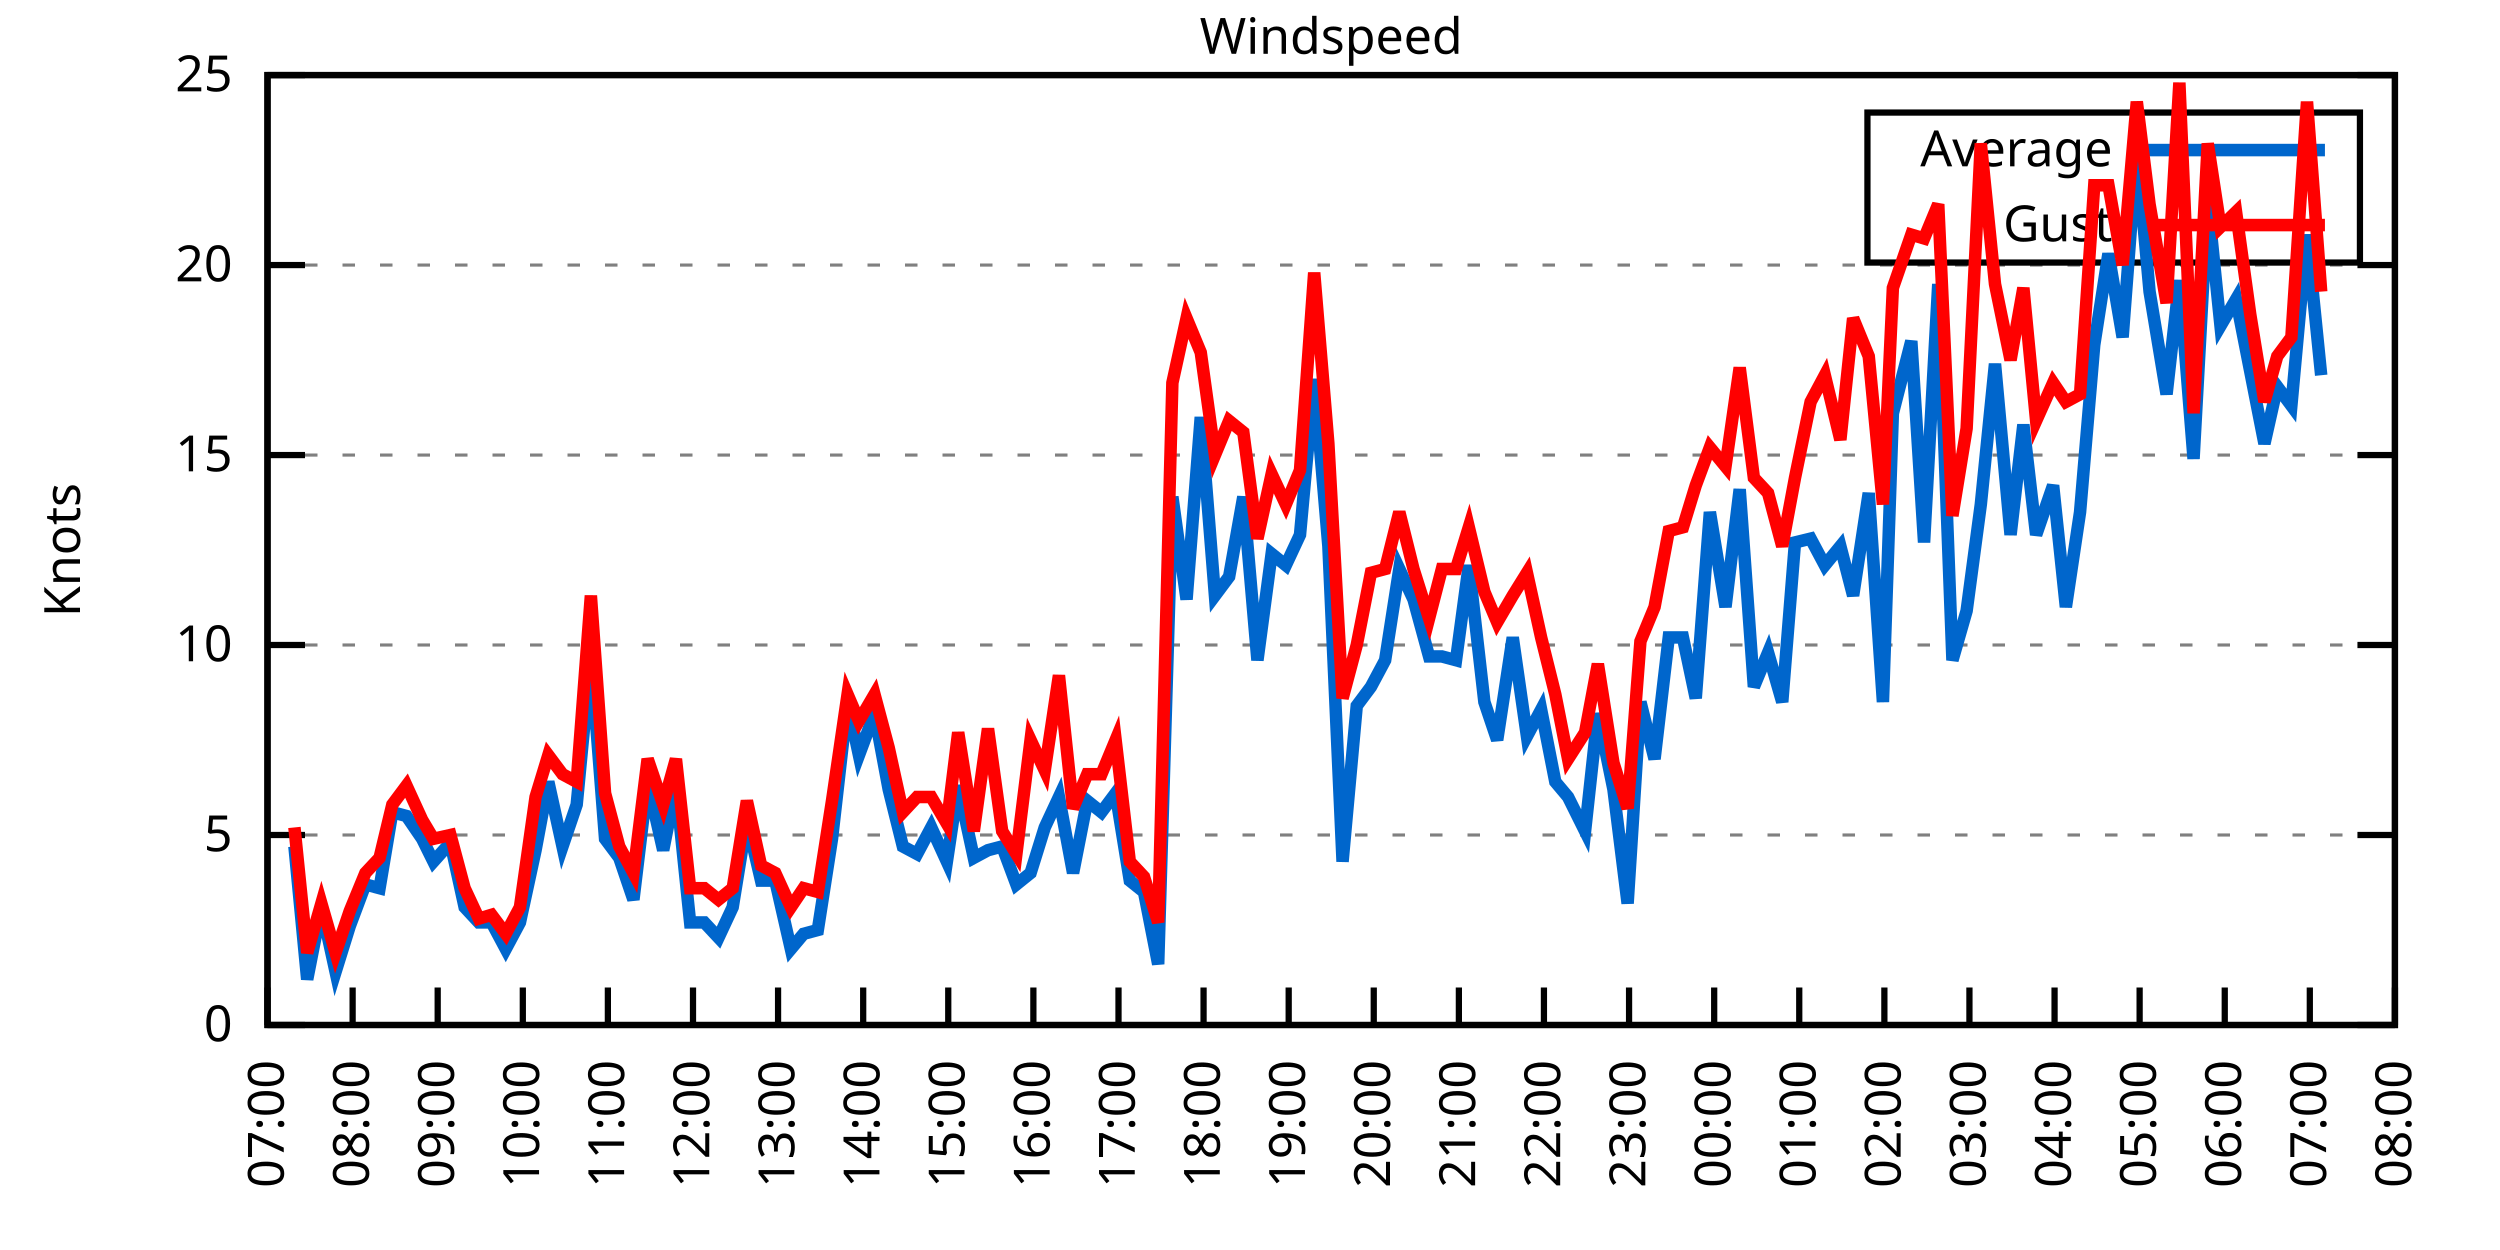
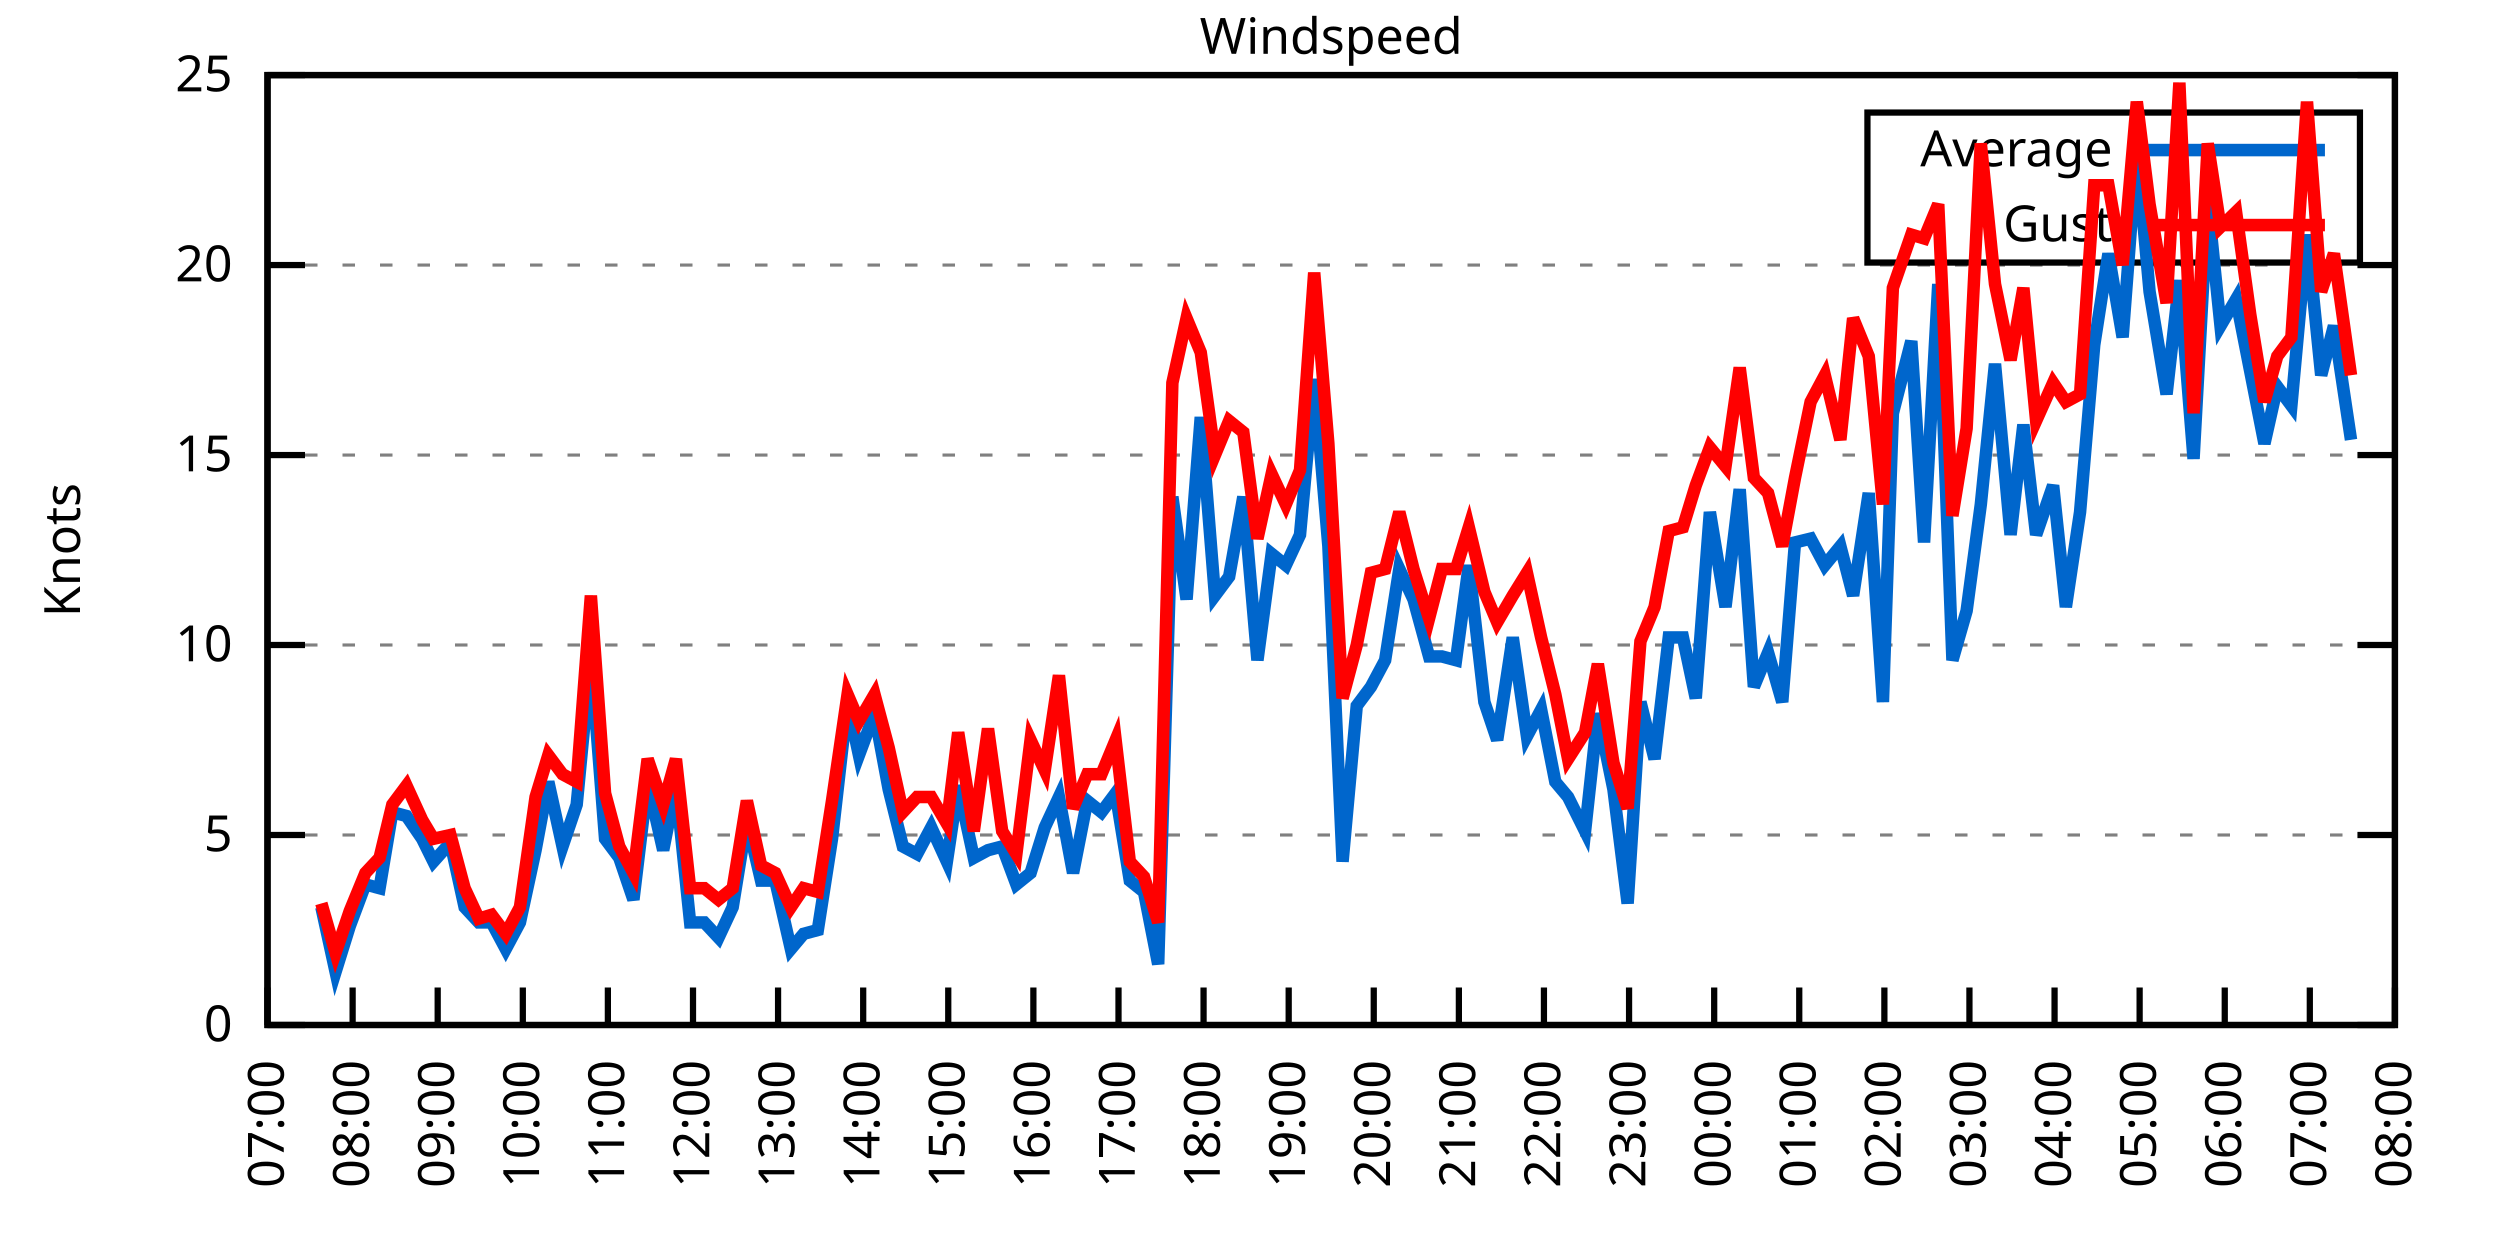
<svg xmlns="http://www.w3.org/2000/svg" xmlns:xlink="http://www.w3.org/1999/xlink" width="400" height="200" viewBox="0 0 400 200">
  <g id="gnuplot_canvas">
    <rect x="0" y="0" width="400" height="200" fill="none" />
    <defs>
      <circle id="gpDot" r="0.5" stroke-width="0.5" stroke="currentColor" />
      <path id="gpPt0" stroke-width="0.333" stroke="currentColor" d="M-1,0 h2 M0,-1 v2" />
      <path id="gpPt1" stroke-width="0.333" stroke="currentColor" d="M-1,-1 L1,1 M1,-1 L-1,1" />
      <path id="gpPt2" stroke-width="0.333" stroke="currentColor" d="M-1,0 L1,0 M0,-1 L0,1 M-1,-1 L1,1 M-1,1 L1,-1" />
      <rect id="gpPt3" stroke-width="0.333" stroke="currentColor" x="-1" y="-1" width="2" height="2" />
      <rect id="gpPt4" stroke-width="0.333" stroke="currentColor" fill="currentColor" x="-1" y="-1" width="2" height="2" />
      <circle id="gpPt5" stroke-width="0.333" stroke="currentColor" cx="0" cy="0" r="1" />
      <use xlink:href="#gpPt5" id="gpPt6" fill="currentColor" stroke="none" />
      <path id="gpPt7" stroke-width="0.333" stroke="currentColor" d="M0,-1.33 L-1.33,0.67 L1.33,0.67 z" />
      <use xlink:href="#gpPt7" id="gpPt8" fill="currentColor" stroke="none" />
      <use xlink:href="#gpPt7" id="gpPt9" stroke="currentColor" transform="rotate(180)" />
      <use xlink:href="#gpPt9" id="gpPt10" fill="currentColor" stroke="none" />
      <use xlink:href="#gpPt3" id="gpPt11" stroke="currentColor" transform="rotate(45)" />
      <use xlink:href="#gpPt11" id="gpPt12" fill="currentColor" stroke="none" />
      <path id="gpPt13" stroke-width="0.333" stroke="currentColor" d="M0,1.330 L1.265,0.411 L0.782,-1.067 L-0.782,-1.076 L-1.265,0.411 z" />
      <use xlink:href="#gpPt13" id="gpPt14" fill="currentColor" stroke="none" />
      <filter id="textbox" filterUnits="objectBoundingBox" x="0" y="0" height="1" width="1">
        <feFlood flood-color="white" flood-opacity="1" result="bgnd" />
        <feComposite in="SourceGraphic" in2="bgnd" operator="atop" />
      </filter>
      <filter id="greybox" filterUnits="objectBoundingBox" x="0" y="0" height="1" width="1">
        <feFlood flood-color="lightgrey" flood-opacity="1" result="grey" />
        <feComposite in="SourceGraphic" in2="grey" operator="atop" />
      </filter>
    </defs>
    <g fill="none" color="white" stroke="currentColor" stroke-width="1.00" stroke-linecap="butt" stroke-linejoin="miter">
</g>
    <g fill="none" color="black" stroke="currentColor" stroke-width="1.00" stroke-linecap="butt" stroke-linejoin="miter">
      <g stroke="none" shape-rendering="crispEdges">
        <polygon fill="rgb(255, 255, 255)" points="42.80,164.00 383.18,164.00 383.18,12.02 42.80,12.02 " />
      </g>
    </g>
    <g fill="none" color="black" stroke="currentColor" stroke-width="1.00" stroke-linecap="butt" stroke-linejoin="miter">
</g>
    <g fill="none" color="black" stroke="black" stroke-width="0.50" stroke-linecap="butt" stroke-linejoin="miter">
</g>
    <g fill="none" color="gray" stroke="currentColor" stroke-width="0.50" stroke-linecap="butt" stroke-linejoin="miter">
      <path stroke="gray" stroke-dasharray="2,4" class="gridline" d="M42.80,164.00 L383.19,164.00  " />
    </g>
    <g fill="none" color="gray" stroke="gray" stroke-width="1.00" stroke-linecap="butt" stroke-linejoin="miter">
</g>
    <g fill="none" color="black" stroke="currentColor" stroke-width="1.00" stroke-linecap="butt" stroke-linejoin="miter">
      <path stroke="black" d="M42.80,164.00 L48.80,164.00 M383.19,164.00 L377.19,164.00  " />
      <g transform="translate(37.20,166.60)" stroke="none" fill="black" font-family="Sans" font-size="8.00" text-anchor="end">
        <text>
          <tspan font-family="Sans"> 0</tspan>
        </text>
      </g>
    </g>
    <g fill="none" color="black" stroke="currentColor" stroke-width="1.00" stroke-linecap="butt" stroke-linejoin="miter">
</g>
    <g fill="none" color="black" stroke="black" stroke-width="0.50" stroke-linecap="butt" stroke-linejoin="miter">
</g>
    <g fill="none" color="gray" stroke="currentColor" stroke-width="0.50" stroke-linecap="butt" stroke-linejoin="miter">
      <path stroke="gray" stroke-dasharray="2,4" class="gridline" d="M42.80,133.60 L383.19,133.60  " />
    </g>
    <g fill="none" color="gray" stroke="gray" stroke-width="1.00" stroke-linecap="butt" stroke-linejoin="miter">
</g>
    <g fill="none" color="black" stroke="currentColor" stroke-width="1.00" stroke-linecap="butt" stroke-linejoin="miter">
      <path stroke="black" d="M42.80,133.60 L48.80,133.60 M383.19,133.60 L377.19,133.60  " />
      <g transform="translate(37.20,136.20)" stroke="none" fill="black" font-family="Sans" font-size="8.00" text-anchor="end">
        <text>
          <tspan font-family="Sans"> 5</tspan>
        </text>
      </g>
    </g>
    <g fill="none" color="black" stroke="currentColor" stroke-width="1.00" stroke-linecap="butt" stroke-linejoin="miter">
</g>
    <g fill="none" color="black" stroke="black" stroke-width="0.50" stroke-linecap="butt" stroke-linejoin="miter">
</g>
    <g fill="none" color="gray" stroke="currentColor" stroke-width="0.50" stroke-linecap="butt" stroke-linejoin="miter">
      <path stroke="gray" stroke-dasharray="2,4" class="gridline" d="M42.80,103.20 L383.19,103.20  " />
    </g>
    <g fill="none" color="gray" stroke="gray" stroke-width="1.00" stroke-linecap="butt" stroke-linejoin="miter">
</g>
    <g fill="none" color="black" stroke="currentColor" stroke-width="1.00" stroke-linecap="butt" stroke-linejoin="miter">
      <path stroke="black" d="M42.80,103.20 L48.80,103.20 M383.19,103.20 L377.19,103.20  " />
      <g transform="translate(37.20,105.80)" stroke="none" fill="black" font-family="Sans" font-size="8.00" text-anchor="end">
        <text>
          <tspan font-family="Sans"> 10</tspan>
        </text>
      </g>
    </g>
    <g fill="none" color="black" stroke="currentColor" stroke-width="1.00" stroke-linecap="butt" stroke-linejoin="miter">
</g>
    <g fill="none" color="black" stroke="black" stroke-width="0.50" stroke-linecap="butt" stroke-linejoin="miter">
</g>
    <g fill="none" color="gray" stroke="currentColor" stroke-width="0.50" stroke-linecap="butt" stroke-linejoin="miter">
      <path stroke="gray" stroke-dasharray="2,4" class="gridline" d="M42.80,72.81 L383.19,72.81  " />
    </g>
    <g fill="none" color="gray" stroke="gray" stroke-width="1.00" stroke-linecap="butt" stroke-linejoin="miter">
</g>
    <g fill="none" color="black" stroke="currentColor" stroke-width="1.00" stroke-linecap="butt" stroke-linejoin="miter">
      <path stroke="black" d="M42.80,72.81 L48.80,72.81 M383.19,72.81 L377.19,72.81  " />
      <g transform="translate(37.20,75.41)" stroke="none" fill="black" font-family="Sans" font-size="8.00" text-anchor="end">
        <text>
          <tspan font-family="Sans"> 15</tspan>
        </text>
      </g>
    </g>
    <g fill="none" color="black" stroke="currentColor" stroke-width="1.00" stroke-linecap="butt" stroke-linejoin="miter">
</g>
    <g fill="none" color="black" stroke="black" stroke-width="0.50" stroke-linecap="butt" stroke-linejoin="miter">
</g>
    <g fill="none" color="gray" stroke="currentColor" stroke-width="0.50" stroke-linecap="butt" stroke-linejoin="miter">
      <path stroke="gray" stroke-dasharray="2,4" class="gridline" d="M42.80,42.41 L383.19,42.41  " />
    </g>
    <g fill="none" color="gray" stroke="gray" stroke-width="1.00" stroke-linecap="butt" stroke-linejoin="miter">
</g>
    <g fill="none" color="black" stroke="currentColor" stroke-width="1.00" stroke-linecap="butt" stroke-linejoin="miter">
      <path stroke="black" d="M42.80,42.41 L48.80,42.41 M383.19,42.41 L377.19,42.41  " />
      <g transform="translate(37.20,45.01)" stroke="none" fill="black" font-family="Sans" font-size="8.00" text-anchor="end">
        <text>
          <tspan font-family="Sans"> 20</tspan>
        </text>
      </g>
    </g>
    <g fill="none" color="black" stroke="currentColor" stroke-width="1.00" stroke-linecap="butt" stroke-linejoin="miter">
</g>
    <g fill="none" color="black" stroke="black" stroke-width="0.50" stroke-linecap="butt" stroke-linejoin="miter">
</g>
    <g fill="none" color="gray" stroke="currentColor" stroke-width="0.50" stroke-linecap="butt" stroke-linejoin="miter">
      <path stroke="gray" stroke-dasharray="2,4" class="gridline" d="M42.80,12.01 L383.19,12.01  " />
    </g>
    <g fill="none" color="gray" stroke="gray" stroke-width="1.00" stroke-linecap="butt" stroke-linejoin="miter">
</g>
    <g fill="none" color="black" stroke="currentColor" stroke-width="1.00" stroke-linecap="butt" stroke-linejoin="miter">
      <path stroke="black" d="M42.80,12.01 L48.80,12.01 M383.19,12.01 L377.19,12.01  " />
      <g transform="translate(37.20,14.61)" stroke="none" fill="black" font-family="Sans" font-size="8.00" text-anchor="end">
        <text>
          <tspan font-family="Sans"> 25</tspan>
        </text>
      </g>
    </g>
    <g fill="none" color="black" stroke="currentColor" stroke-width="1.00" stroke-linecap="butt" stroke-linejoin="miter">
      <path stroke="black" d="M42.80,164.00 L42.80,158.00  " />
      <g transform="translate(45.40,169.60) rotate(270.00)" stroke="none" fill="black" font-family="Sans" font-size="8.00" text-anchor="end">
        <text>
          <tspan font-family="Sans">07:00</tspan>
        </text>
      </g>
    </g>
    <g fill="none" color="black" stroke="currentColor" stroke-width="1.00" stroke-linecap="butt" stroke-linejoin="miter">
      <path stroke="black" d="M56.42,164.00 L56.42,158.00  " />
      <g transform="translate(59.02,169.60) rotate(270.00)" stroke="none" fill="black" font-family="Sans" font-size="8.00" text-anchor="end">
        <text>
          <tspan font-family="Sans">08:00</tspan>
        </text>
      </g>
    </g>
    <g fill="none" color="black" stroke="currentColor" stroke-width="1.00" stroke-linecap="butt" stroke-linejoin="miter">
      <path stroke="black" d="M70.03,164.00 L70.03,158.00  " />
      <g transform="translate(72.63,169.60) rotate(270.00)" stroke="none" fill="black" font-family="Sans" font-size="8.00" text-anchor="end">
        <text>
          <tspan font-family="Sans">09:00</tspan>
        </text>
      </g>
    </g>
    <g fill="none" color="black" stroke="currentColor" stroke-width="1.00" stroke-linecap="butt" stroke-linejoin="miter">
      <path stroke="black" d="M83.65,164.00 L83.65,158.00  " />
      <g transform="translate(86.25,169.60) rotate(270.00)" stroke="none" fill="black" font-family="Sans" font-size="8.00" text-anchor="end">
        <text>
          <tspan font-family="Sans">10:00</tspan>
        </text>
      </g>
    </g>
    <g fill="none" color="black" stroke="currentColor" stroke-width="1.00" stroke-linecap="butt" stroke-linejoin="miter">
      <path stroke="black" d="M97.26,164.00 L97.26,158.00  " />
      <g transform="translate(99.86,169.60) rotate(270.00)" stroke="none" fill="black" font-family="Sans" font-size="8.00" text-anchor="end">
        <text>
          <tspan font-family="Sans">11:00</tspan>
        </text>
      </g>
    </g>
    <g fill="none" color="black" stroke="currentColor" stroke-width="1.00" stroke-linecap="butt" stroke-linejoin="miter">
      <path stroke="black" d="M110.88,164.00 L110.88,158.00  " />
      <g transform="translate(113.48,169.60) rotate(270.00)" stroke="none" fill="black" font-family="Sans" font-size="8.00" text-anchor="end">
        <text>
          <tspan font-family="Sans">12:00</tspan>
        </text>
      </g>
    </g>
    <g fill="none" color="black" stroke="currentColor" stroke-width="1.00" stroke-linecap="butt" stroke-linejoin="miter">
      <path stroke="black" d="M124.49,164.00 L124.49,158.00  " />
      <g transform="translate(127.09,169.60) rotate(270.00)" stroke="none" fill="black" font-family="Sans" font-size="8.00" text-anchor="end">
        <text>
          <tspan font-family="Sans">13:00</tspan>
        </text>
      </g>
    </g>
    <g fill="none" color="black" stroke="currentColor" stroke-width="1.00" stroke-linecap="butt" stroke-linejoin="miter">
      <path stroke="black" d="M138.11,164.00 L138.11,158.00  " />
      <g transform="translate(140.71,169.60) rotate(270.00)" stroke="none" fill="black" font-family="Sans" font-size="8.00" text-anchor="end">
        <text>
          <tspan font-family="Sans">14:00</tspan>
        </text>
      </g>
    </g>
    <g fill="none" color="black" stroke="currentColor" stroke-width="1.00" stroke-linecap="butt" stroke-linejoin="miter">
      <path stroke="black" d="M151.72,164.00 L151.72,158.00  " />
      <g transform="translate(154.32,169.60) rotate(270.00)" stroke="none" fill="black" font-family="Sans" font-size="8.00" text-anchor="end">
        <text>
          <tspan font-family="Sans">15:00</tspan>
        </text>
      </g>
    </g>
    <g fill="none" color="black" stroke="currentColor" stroke-width="1.00" stroke-linecap="butt" stroke-linejoin="miter">
      <path stroke="black" d="M165.34,164.00 L165.34,158.00  " />
      <g transform="translate(167.94,169.60) rotate(270.00)" stroke="none" fill="black" font-family="Sans" font-size="8.00" text-anchor="end">
        <text>
          <tspan font-family="Sans">16:00</tspan>
        </text>
      </g>
    </g>
    <g fill="none" color="black" stroke="currentColor" stroke-width="1.00" stroke-linecap="butt" stroke-linejoin="miter">
      <path stroke="black" d="M178.96,164.00 L178.96,158.00  " />
      <g transform="translate(181.56,169.60) rotate(270.00)" stroke="none" fill="black" font-family="Sans" font-size="8.00" text-anchor="end">
        <text>
          <tspan font-family="Sans">17:00</tspan>
        </text>
      </g>
    </g>
    <g fill="none" color="black" stroke="currentColor" stroke-width="1.00" stroke-linecap="butt" stroke-linejoin="miter">
      <path stroke="black" d="M192.57,164.00 L192.57,158.00  " />
      <g transform="translate(195.17,169.60) rotate(270.00)" stroke="none" fill="black" font-family="Sans" font-size="8.00" text-anchor="end">
        <text>
          <tspan font-family="Sans">18:00</tspan>
        </text>
      </g>
    </g>
    <g fill="none" color="black" stroke="currentColor" stroke-width="1.00" stroke-linecap="butt" stroke-linejoin="miter">
      <path stroke="black" d="M206.19,164.00 L206.19,158.00  " />
      <g transform="translate(208.79,169.60) rotate(270.00)" stroke="none" fill="black" font-family="Sans" font-size="8.00" text-anchor="end">
        <text>
          <tspan font-family="Sans">19:00</tspan>
        </text>
      </g>
    </g>
    <g fill="none" color="black" stroke="currentColor" stroke-width="1.00" stroke-linecap="butt" stroke-linejoin="miter">
      <path stroke="black" d="M219.80,164.00 L219.80,158.00  " />
      <g transform="translate(222.40,169.60) rotate(270.00)" stroke="none" fill="black" font-family="Sans" font-size="8.00" text-anchor="end">
        <text>
          <tspan font-family="Sans">20:00</tspan>
        </text>
      </g>
    </g>
    <g fill="none" color="black" stroke="currentColor" stroke-width="1.00" stroke-linecap="butt" stroke-linejoin="miter">
      <path stroke="black" d="M233.42,164.00 L233.42,158.00  " />
      <g transform="translate(236.02,169.60) rotate(270.00)" stroke="none" fill="black" font-family="Sans" font-size="8.00" text-anchor="end">
        <text>
          <tspan font-family="Sans">21:00</tspan>
        </text>
      </g>
    </g>
    <g fill="none" color="black" stroke="currentColor" stroke-width="1.00" stroke-linecap="butt" stroke-linejoin="miter">
      <path stroke="black" d="M247.03,164.00 L247.03,158.00  " />
      <g transform="translate(249.63,169.60) rotate(270.00)" stroke="none" fill="black" font-family="Sans" font-size="8.00" text-anchor="end">
        <text>
          <tspan font-family="Sans">22:00</tspan>
        </text>
      </g>
    </g>
    <g fill="none" color="black" stroke="currentColor" stroke-width="1.00" stroke-linecap="butt" stroke-linejoin="miter">
      <path stroke="black" d="M260.65,164.00 L260.65,158.00  " />
      <g transform="translate(263.25,169.60) rotate(270.00)" stroke="none" fill="black" font-family="Sans" font-size="8.00" text-anchor="end">
        <text>
          <tspan font-family="Sans">23:00</tspan>
        </text>
      </g>
    </g>
    <g fill="none" color="black" stroke="currentColor" stroke-width="1.00" stroke-linecap="butt" stroke-linejoin="miter">
      <path stroke="black" d="M274.27,164.00 L274.27,158.00  " />
      <g transform="translate(276.87,169.60) rotate(270.00)" stroke="none" fill="black" font-family="Sans" font-size="8.00" text-anchor="end">
        <text>
          <tspan font-family="Sans">00:00</tspan>
        </text>
      </g>
    </g>
    <g fill="none" color="black" stroke="currentColor" stroke-width="1.00" stroke-linecap="butt" stroke-linejoin="miter">
      <path stroke="black" d="M287.88,164.00 L287.88,158.00  " />
      <g transform="translate(290.48,169.60) rotate(270.00)" stroke="none" fill="black" font-family="Sans" font-size="8.00" text-anchor="end">
        <text>
          <tspan font-family="Sans">01:00</tspan>
        </text>
      </g>
    </g>
    <g fill="none" color="black" stroke="currentColor" stroke-width="1.00" stroke-linecap="butt" stroke-linejoin="miter">
      <path stroke="black" d="M301.50,164.00 L301.50,158.00  " />
      <g transform="translate(304.10,169.60) rotate(270.00)" stroke="none" fill="black" font-family="Sans" font-size="8.00" text-anchor="end">
        <text>
          <tspan font-family="Sans">02:00</tspan>
        </text>
      </g>
    </g>
    <g fill="none" color="black" stroke="currentColor" stroke-width="1.00" stroke-linecap="butt" stroke-linejoin="miter">
      <path stroke="black" d="M315.11,164.00 L315.11,158.00  " />
      <g transform="translate(317.71,169.60) rotate(270.00)" stroke="none" fill="black" font-family="Sans" font-size="8.00" text-anchor="end">
        <text>
          <tspan font-family="Sans">03:00</tspan>
        </text>
      </g>
    </g>
    <g fill="none" color="black" stroke="currentColor" stroke-width="1.00" stroke-linecap="butt" stroke-linejoin="miter">
      <path stroke="black" d="M328.73,164.00 L328.73,158.00  " />
      <g transform="translate(331.33,169.60) rotate(270.00)" stroke="none" fill="black" font-family="Sans" font-size="8.00" text-anchor="end">
        <text>
          <tspan font-family="Sans">04:00</tspan>
        </text>
      </g>
    </g>
    <g fill="none" color="black" stroke="currentColor" stroke-width="1.00" stroke-linecap="butt" stroke-linejoin="miter">
      <path stroke="black" d="M342.34,164.00 L342.34,158.00  " />
      <g transform="translate(344.94,169.60) rotate(270.00)" stroke="none" fill="black" font-family="Sans" font-size="8.00" text-anchor="end">
        <text>
          <tspan font-family="Sans">05:00</tspan>
        </text>
      </g>
    </g>
    <g fill="none" color="black" stroke="currentColor" stroke-width="1.00" stroke-linecap="butt" stroke-linejoin="miter">
      <path stroke="black" d="M355.96,164.00 L355.96,158.00  " />
      <g transform="translate(358.56,169.60) rotate(270.00)" stroke="none" fill="black" font-family="Sans" font-size="8.00" text-anchor="end">
        <text>
          <tspan font-family="Sans">06:00</tspan>
        </text>
      </g>
    </g>
    <g fill="none" color="black" stroke="currentColor" stroke-width="1.00" stroke-linecap="butt" stroke-linejoin="miter">
      <path stroke="black" d="M369.57,164.00 L369.57,158.00  " />
      <g transform="translate(372.17,169.60) rotate(270.00)" stroke="none" fill="black" font-family="Sans" font-size="8.00" text-anchor="end">
        <text>
          <tspan font-family="Sans">07:00</tspan>
        </text>
      </g>
    </g>
    <g fill="none" color="black" stroke="currentColor" stroke-width="1.00" stroke-linecap="butt" stroke-linejoin="miter">
      <path stroke="black" d="M383.19,164.00 L383.19,158.00  " />
      <g transform="translate(385.79,169.60) rotate(270.00)" stroke="none" fill="black" font-family="Sans" font-size="8.00" text-anchor="end">
        <text>
          <tspan font-family="Sans">08:00</tspan>
        </text>
      </g>
    </g>
    <g fill="none" color="black" stroke="currentColor" stroke-width="1.00" stroke-linecap="butt" stroke-linejoin="miter">
</g>
    <g fill="none" color="black" stroke="currentColor" stroke-width="1.00" stroke-linecap="butt" stroke-linejoin="miter">
      <path stroke="black" d="M42.80,12.01 L42.80,164.00 L383.19,164.00 L383.19,12.01 L42.80,12.01 Z  " />
    </g>
    <g fill="none" color="black" stroke="currentColor" stroke-width="1.00" stroke-linecap="butt" stroke-linejoin="miter">
</g>
    <g fill="none" color="black" stroke="currentColor" stroke-width="1.00" stroke-linecap="butt" stroke-linejoin="miter">
      <path stroke="black" d="M298.79,42.01 L298.79,18.01 L377.59,18.01 L377.59,42.01 L298.79,42.01 Z  " />
    </g>
    <g id="Windspeed_plot_1">
      <g fill="none" color="white" stroke="black" stroke-width="2.00" stroke-linecap="butt" stroke-linejoin="miter">
</g>
      <g fill="none" color="black" stroke="currentColor" stroke-width="2.00" stroke-linecap="butt" stroke-linejoin="miter">
        <g transform="translate(337.99,26.61)" stroke="none" fill="black" font-family="Sans" font-size="8.00" text-anchor="end">
          <text>
            <tspan font-family="Sans">Average</tspan>
          </text>
        </g>
      </g>
      <g fill="none" color="black" stroke="currentColor" stroke-width="2.00" stroke-linecap="butt" stroke-linejoin="miter">
-         <path stroke="rgb(  0, 102, 204)" d="M343.59,24.01 L371.99,24.01 M47.11,135.43 L49.15,156.70 L51.42,145.15 L53.69,155.49 L55.96,148.19 L58.46,141.51   L60.73,142.11 L62.77,129.95 L65.04,130.56 L67.54,134.21 L69.35,137.86 L72.07,134.82 L74.34,145.15 L76.61,147.59   L78.65,147.59 L80.92,151.84 L83.19,147.59 L85.69,136.03 L87.73,125.09 L90.00,135.43 L92.27,128.74 L94.54,105.03   L96.81,134.21 L99.08,137.25 L101.35,143.94 L103.62,125.09 L106.11,136.03 L108.15,125.70 L110.42,147.59 L112.69,147.59   L114.96,150.02 L117.23,145.15 L119.50,131.17 L121.77,140.90 L124.04,140.90 L126.54,151.84 L128.58,149.41 L130.85,148.80   L133.12,134.21 L135.61,112.32 L137.43,120.83 L139.92,114.15 L142.19,126.31 L144.46,135.43 L146.73,136.64 L149.00,132.39   L151.50,137.86 L153.31,125.70 L155.81,137.25 L158.08,136.03 L160.35,135.43 L162.62,141.51 L164.89,139.68 L167.16,132.39   L169.43,127.52 L171.69,139.68 L173.96,128.13 L176.23,129.95 L178.50,126.91 L180.77,140.90 L183.04,142.72 L185.31,154.27   L187.58,79.49 L189.85,95.91 L192.12,66.73 L194.39,95.30 L196.66,92.26 L198.93,79.49 L201.19,105.64 L203.46,88.61   L205.73,90.44 L208.00,85.57 L210.27,60.65 L212.54,87.40 L214.81,137.86 L217.08,112.93 L219.35,109.89 L221.62,105.64   L223.89,91.04 L226.16,95.91 L228.65,105.03 L230.70,105.03 L232.96,105.64 L235.01,90.44 L237.50,112.32 L239.55,118.40   L242.04,101.99 L244.31,117.80 L246.58,113.54 L248.85,125.09 L250.89,127.52 L253.61,132.99 L255.66,114.15 L258.15,126.31   L260.42,144.55 L262.47,112.32 L264.73,121.44 L267.00,101.99 L269.27,101.99 L271.32,111.72 L273.58,81.93 L276.08,97.12   L278.35,78.28 L280.62,109.89 L282.89,104.42 L285.16,112.32 L287.20,86.79 L289.70,86.18 L291.97,90.44 L294.46,87.40   L296.50,95.30 L299.00,78.89 L301.27,112.32 L302.86,66.12 L305.81,54.57 L307.85,86.79 L310.12,45.45 L312.39,105.64   L314.66,97.73 L316.93,80.71 L319.20,58.21 L321.69,85.57 L323.74,67.94 L325.78,85.57 L328.50,77.67 L330.54,97.12   L332.81,81.93 L335.08,55.18 L337.35,40.58 L339.62,53.96 L341.89,24.17 L343.93,46.66 L346.65,63.08 L348.70,44.84   L350.97,73.41 L353.24,32.07 L355.28,52.14 L357.77,47.88 L360.04,59.43 L362.31,70.98 L364.36,61.86 L366.62,64.90   L369.12,37.54 L371.39,60.04  " />
+         <path stroke="rgb(  0, 102, 204)" d="M343.59,24.01 L371.99,24.01 M51.42,145.15 L53.69,155.49 L55.96,148.19 L58.46,141.51 L60.73,142.11 L62.77,129.95   L65.04,130.56 L67.54,134.21 L69.35,137.86 L72.07,134.82 L74.34,145.15 L76.61,147.59 L78.65,147.59 L80.92,151.84   L83.19,147.59 L85.69,136.03 L87.73,125.09 L90.00,135.43 L92.27,128.74 L94.54,105.03 L96.81,134.21 L99.08,137.25   L101.35,143.94 L103.62,125.09 L106.11,136.03 L108.15,125.70 L110.42,147.59 L112.69,147.59 L114.96,150.02 L117.23,145.15   L119.50,131.17 L121.77,140.90 L124.04,140.90 L126.54,151.84 L128.58,149.41 L130.85,148.80 L133.12,134.21 L135.61,112.32   L137.43,120.83 L139.92,114.15 L142.19,126.31 L144.46,135.43 L146.73,136.64 L149.00,132.39 L151.50,137.86 L153.31,125.70   L155.81,137.25 L158.08,136.03 L160.35,135.43 L162.62,141.51 L164.89,139.68 L167.16,132.39 L169.43,127.52 L171.69,139.68   L173.96,128.13 L176.23,129.95 L178.50,126.91 L180.77,140.90 L183.04,142.72 L185.31,154.27 L187.58,79.49 L189.85,95.91   L192.12,66.73 L194.39,95.30 L196.66,92.26 L198.93,79.49 L201.19,105.64 L203.46,88.61 L205.73,90.44 L208.00,85.57   L210.27,60.65 L212.54,87.40 L214.81,137.86 L217.08,112.93 L219.35,109.89 L221.62,105.64 L223.89,91.04 L226.16,95.91   L228.65,105.03 L230.70,105.03 L232.96,105.64 L235.01,90.44 L237.50,112.32 L239.55,118.40 L242.04,101.99 L244.31,117.80   L246.58,113.54 L248.85,125.09 L250.89,127.52 L253.61,132.99 L255.66,114.15 L258.15,126.31 L260.42,144.55 L262.47,112.32   L264.73,121.44 L267.00,101.99 L269.27,101.99 L271.32,111.72 L273.58,81.93 L276.08,97.12 L278.35,78.28 L280.62,109.89   L282.89,104.42 L285.16,112.32 L287.20,86.79 L289.70,86.18 L291.97,90.44 L294.46,87.40 L296.50,95.30 L299.00,78.89   L301.27,112.32 L302.86,66.12 L305.81,54.57 L307.85,86.79 L310.12,45.45 L312.39,105.64 L314.66,97.73 L316.93,80.71   L319.20,58.21 L321.69,85.57 L323.74,67.94 L325.78,85.57 L328.50,77.67 L330.54,97.12 L332.81,81.93 L335.08,55.18   L337.35,40.58 L339.62,53.96 L341.89,24.17 L343.93,46.66 L346.65,63.08 L348.70,44.84 L350.97,73.41 L353.24,32.07   L355.28,52.14 L357.77,47.88 L360.04,59.43 L362.31,70.98 L364.36,61.86 L366.62,64.90 L369.12,37.54 L371.39,60.04   L373.43,52.14 L376.16,70.37  " />
      </g>
    </g>
    <g id="Windspeed_plot_2">
      <g fill="none" color="black" stroke="currentColor" stroke-width="2.00" stroke-linecap="butt" stroke-linejoin="miter">
        <g transform="translate(337.99,38.61)" stroke="none" fill="black" font-family="Sans" font-size="8.00" text-anchor="end">
          <text>
            <tspan font-family="Sans">Gust</tspan>
          </text>
        </g>
      </g>
      <g fill="none" color="black" stroke="currentColor" stroke-width="2.00" stroke-linecap="butt" stroke-linejoin="miter">
-         <path stroke="rgb(255,   0,   0)" d="M343.59,36.01 L371.99,36.01 M47.11,132.39 L49.15,152.45 L51.42,144.55 L53.69,152.45 L55.96,145.76 L58.46,139.68   L60.73,137.25 L62.77,128.74 L65.04,125.70 L67.54,131.17 L69.35,134.21 L72.07,133.60 L74.34,142.11 L76.61,146.98   L78.65,146.37 L80.92,149.41 L83.19,145.15 L85.69,127.52 L87.73,120.83 L90.00,123.87 L92.27,125.09 L94.54,95.30   L96.81,126.91 L99.08,135.43 L101.35,139.68 L103.62,121.44 L106.11,128.74 L108.15,121.44 L110.42,142.11 L112.69,142.11   L114.96,143.94 L117.23,142.11 L119.50,128.13 L121.77,138.47 L124.04,139.68 L126.54,145.15 L128.58,142.11 L130.85,142.72   L133.12,128.13 L135.61,111.11 L137.43,115.36 L139.92,111.11 L142.19,119.62 L144.46,129.95 L146.73,127.52 L149.00,127.52   L151.50,131.78 L153.31,117.19 L155.81,132.99 L158.08,116.58 L160.35,132.99 L162.62,136.64 L164.89,118.40 L167.16,123.27   L169.43,108.07 L171.69,129.35 L173.96,123.87 L176.23,123.87 L178.50,118.40 L180.77,137.86 L183.04,140.29 L185.31,147.59   L187.58,61.25 L189.85,50.92 L192.12,56.39 L194.39,72.81 L196.66,67.33 L198.93,69.16 L201.19,86.18 L203.46,75.85   L205.73,80.71 L208.00,75.24 L210.27,43.62 L212.54,70.98 L214.81,111.72 L217.08,103.20 L219.35,91.65 L221.62,91.04   L223.89,81.93 L226.16,91.04 L228.65,98.95 L230.70,91.04 L232.96,91.04 L235.01,84.36 L237.50,94.69 L239.55,99.56   L242.04,95.30 L244.31,91.65 L246.58,101.99 L248.85,111.11 L250.89,121.44 L253.61,117.19 L255.66,106.24 L258.15,122.05   L260.42,129.35 L262.47,102.60 L264.73,97.12 L267.00,84.97 L269.27,84.36 L271.32,77.67 L273.58,71.59 L276.08,74.63   L278.35,58.82 L280.62,76.45 L282.89,78.89 L285.16,87.40 L287.20,76.45 L289.70,64.29 L291.97,60.04 L294.46,70.37   L296.50,50.92 L299.00,57.00 L301.27,80.71 L302.86,46.06 L305.81,37.54 L307.85,38.15 L310.12,32.68 L312.39,82.53   L314.66,68.55 L316.93,22.95 L319.20,45.45 L321.69,57.61 L323.74,46.06 L325.78,67.33 L328.50,61.25 L330.54,64.29   L332.81,63.08 L335.08,29.64 L337.35,29.64 L339.62,42.41 L341.89,16.27 L343.93,32.68 L346.65,48.49 L348.70,13.23   L350.97,66.12 L353.24,22.95 L355.28,36.33 L357.77,33.90 L360.04,50.31 L362.31,64.29 L364.36,57.00 L366.62,53.96   L369.12,16.27 L371.39,46.66  " />
+         <path stroke="rgb(255,   0,   0)" d="M343.59,36.01 L371.99,36.01 M51.42,144.55 L53.69,152.45 L55.96,145.76 L58.46,139.68 L60.73,137.25 L62.77,128.74   L65.04,125.70 L67.54,131.17 L69.35,134.21 L72.07,133.60 L74.34,142.11 L76.61,146.98 L78.65,146.37 L80.92,149.41   L83.19,145.15 L85.69,127.52 L87.73,120.83 L90.00,123.87 L92.27,125.09 L94.54,95.30 L96.81,126.91 L99.08,135.43   L101.35,139.68 L103.62,121.44 L106.11,128.74 L108.15,121.44 L110.42,142.11 L112.69,142.11 L114.96,143.94 L117.23,142.11   L119.50,128.13 L121.77,138.47 L124.04,139.68 L126.54,145.15 L128.58,142.11 L130.85,142.72 L133.12,128.13 L135.61,111.11   L137.43,115.36 L139.92,111.11 L142.19,119.62 L144.46,129.95 L146.73,127.52 L149.00,127.52 L151.50,131.78 L153.31,117.19   L155.81,132.99 L158.08,116.58 L160.35,132.99 L162.62,136.64 L164.89,118.40 L167.16,123.27 L169.43,108.07 L171.69,129.35   L173.96,123.87 L176.23,123.87 L178.50,118.40 L180.77,137.86 L183.04,140.29 L185.31,147.59 L187.58,61.25 L189.85,50.92   L192.12,56.39 L194.39,72.81 L196.66,67.33 L198.93,69.16 L201.19,86.18 L203.46,75.85 L205.73,80.71 L208.00,75.24   L210.27,43.62 L212.54,70.98 L214.81,111.72 L217.08,103.20 L219.35,91.65 L221.62,91.04 L223.89,81.93 L226.16,91.04   L228.65,98.95 L230.70,91.04 L232.96,91.04 L235.01,84.36 L237.50,94.69 L239.55,99.56 L242.04,95.30 L244.31,91.65   L246.58,101.99 L248.85,111.11 L250.89,121.44 L253.61,117.19 L255.66,106.24 L258.15,122.05 L260.42,129.35 L262.47,102.60   L264.73,97.12 L267.00,84.97 L269.27,84.36 L271.32,77.67 L273.58,71.59 L276.08,74.63 L278.35,58.82 L280.62,76.45   L282.89,78.89 L285.16,87.40 L287.20,76.45 L289.70,64.29 L291.97,60.04 L294.46,70.37 L296.50,50.92 L299.00,57.00   L301.27,80.71 L302.86,46.06 L305.81,37.54 L307.85,38.15 L310.12,32.68 L312.39,82.53 L314.66,68.55 L316.93,22.95   L319.20,45.45 L321.69,57.61 L323.74,46.06 L325.78,67.33 L328.50,61.25 L330.54,64.29 L332.81,63.08 L335.08,29.64   L337.35,29.64 L339.62,42.41 L341.89,16.27 L343.93,32.68 L346.65,48.49 L348.70,13.23 L350.97,66.12 L353.24,22.95   L355.28,36.33 L357.77,33.90 L360.04,50.31 L362.31,64.29 L364.36,57.00 L366.62,53.96 L369.12,16.27 L371.39,46.66   L373.43,40.58 L376.16,60.04  " />
      </g>
    </g>
    <g fill="none" color="black" stroke="currentColor" stroke-width="2.00" stroke-linecap="butt" stroke-linejoin="miter">
</g>
    <g fill="none" color="black" stroke="black" stroke-width="1.00" stroke-linecap="butt" stroke-linejoin="miter">
</g>
    <g fill="none" color="black" stroke="currentColor" stroke-width="1.00" stroke-linecap="butt" stroke-linejoin="miter">
      <path stroke="black" d="M42.80,12.01 L42.80,164.00 L383.19,164.00 L383.19,12.01 L42.80,12.01 Z  " />
      <g transform="translate(12.80,88.01) rotate(270.00)" stroke="none" fill="black" font-family="Sans" font-size="8.00" text-anchor="middle">
        <text>
          <tspan font-family="Sans">Knots</tspan>
        </text>
      </g>
    </g>
    <g fill="none" color="black" stroke="currentColor" stroke-width="1.00" stroke-linecap="butt" stroke-linejoin="miter">
</g>
    <g fill="none" color="black" stroke="currentColor" stroke-width="1.00" stroke-linecap="butt" stroke-linejoin="miter">
      <g transform="translate(212.99,8.61)" stroke="none" fill="black" font-family="Sans" font-size="8.00" text-anchor="middle">
        <text>
          <tspan font-family="Sans">Windspeed</tspan>
        </text>
      </g>
    </g>
    <g fill="none" color="black" stroke="currentColor" stroke-width="1.00" stroke-linecap="butt" stroke-linejoin="miter">
</g>
  </g>
</svg>
